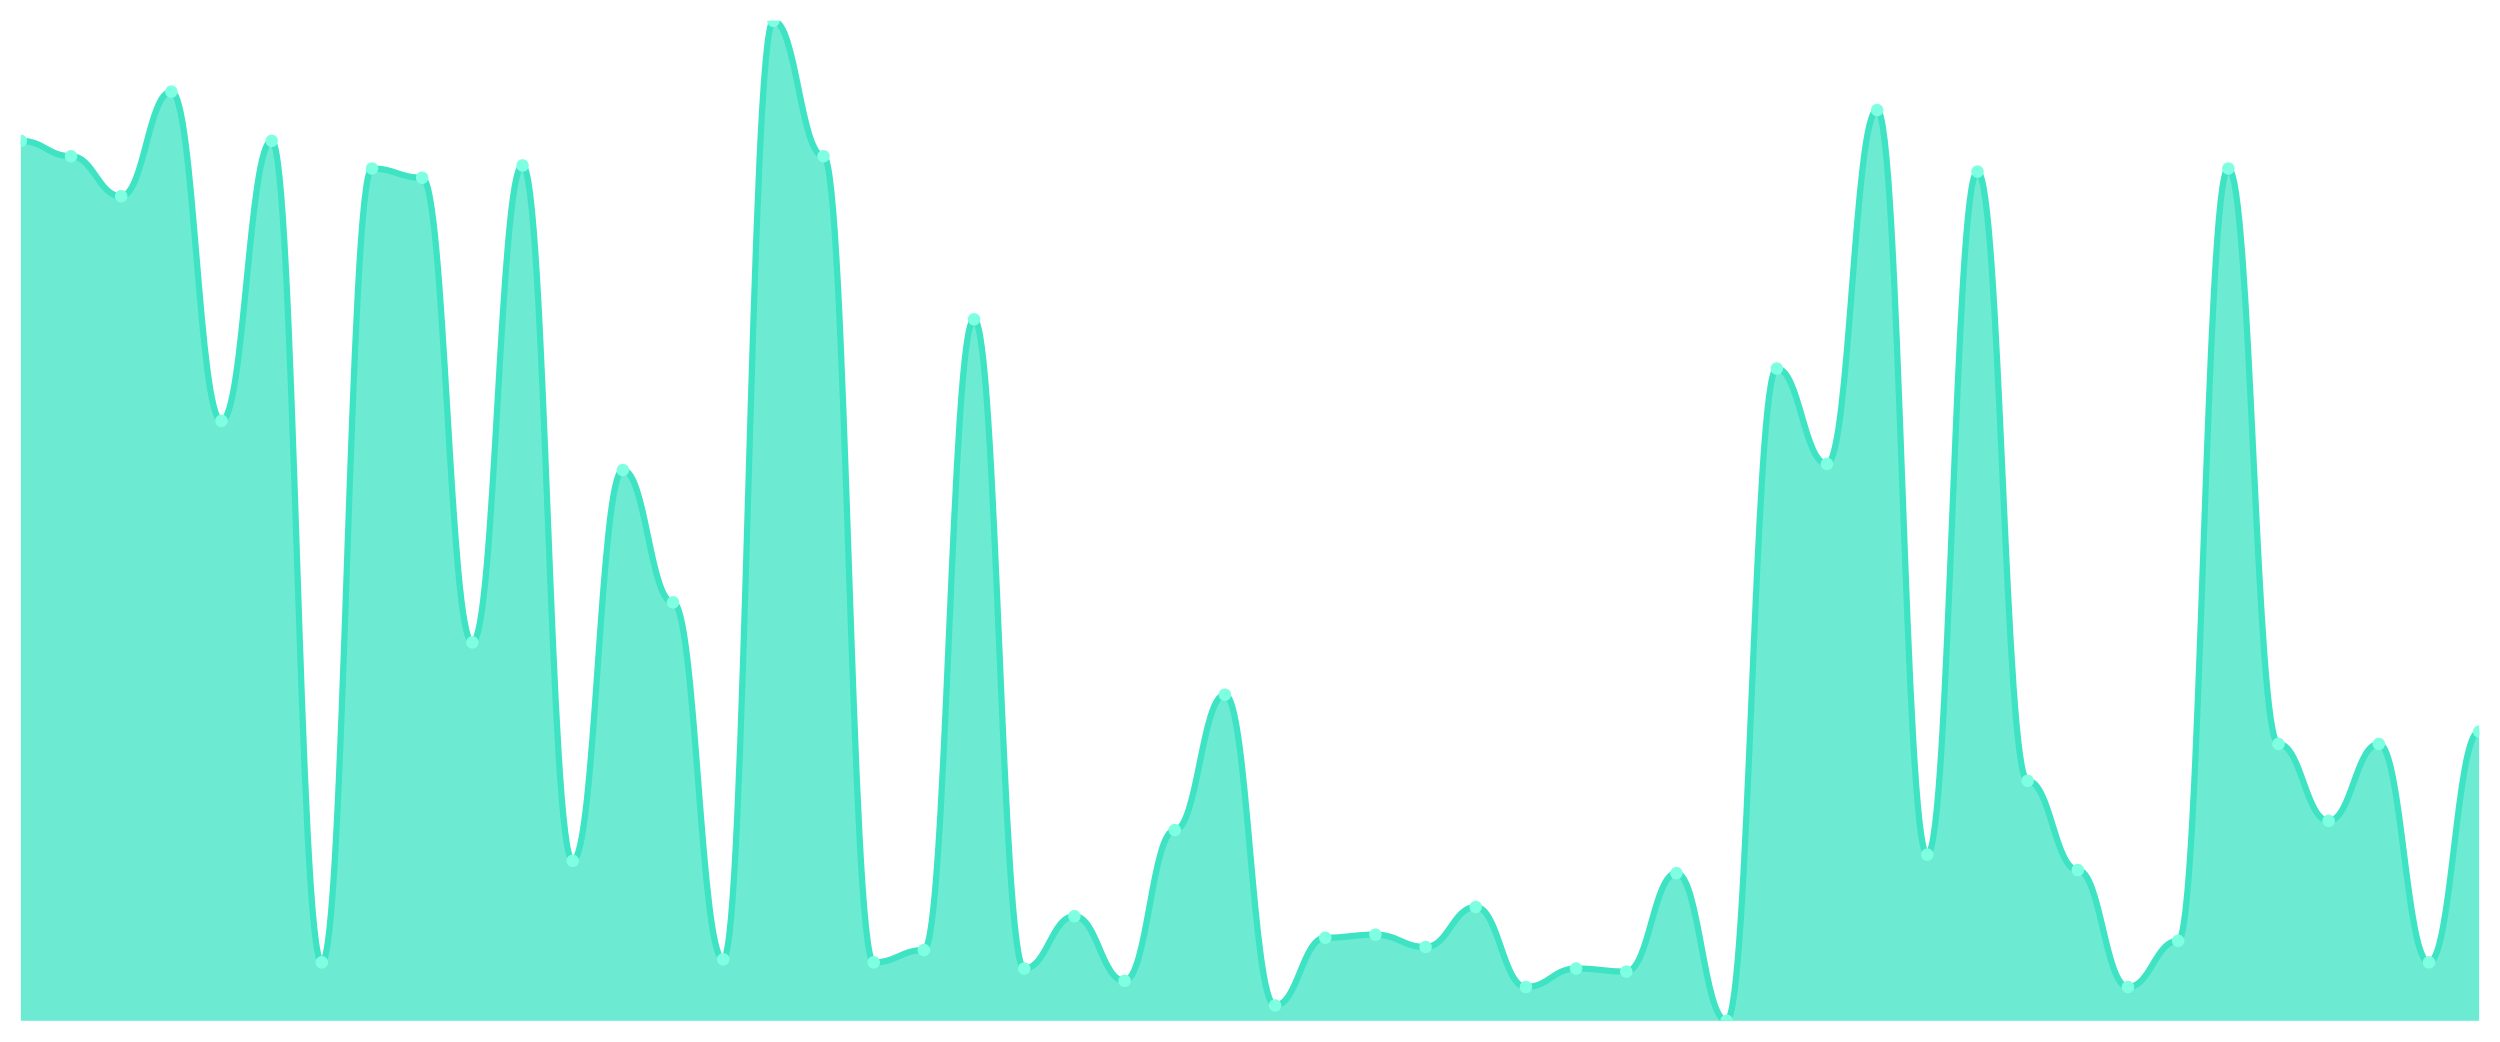
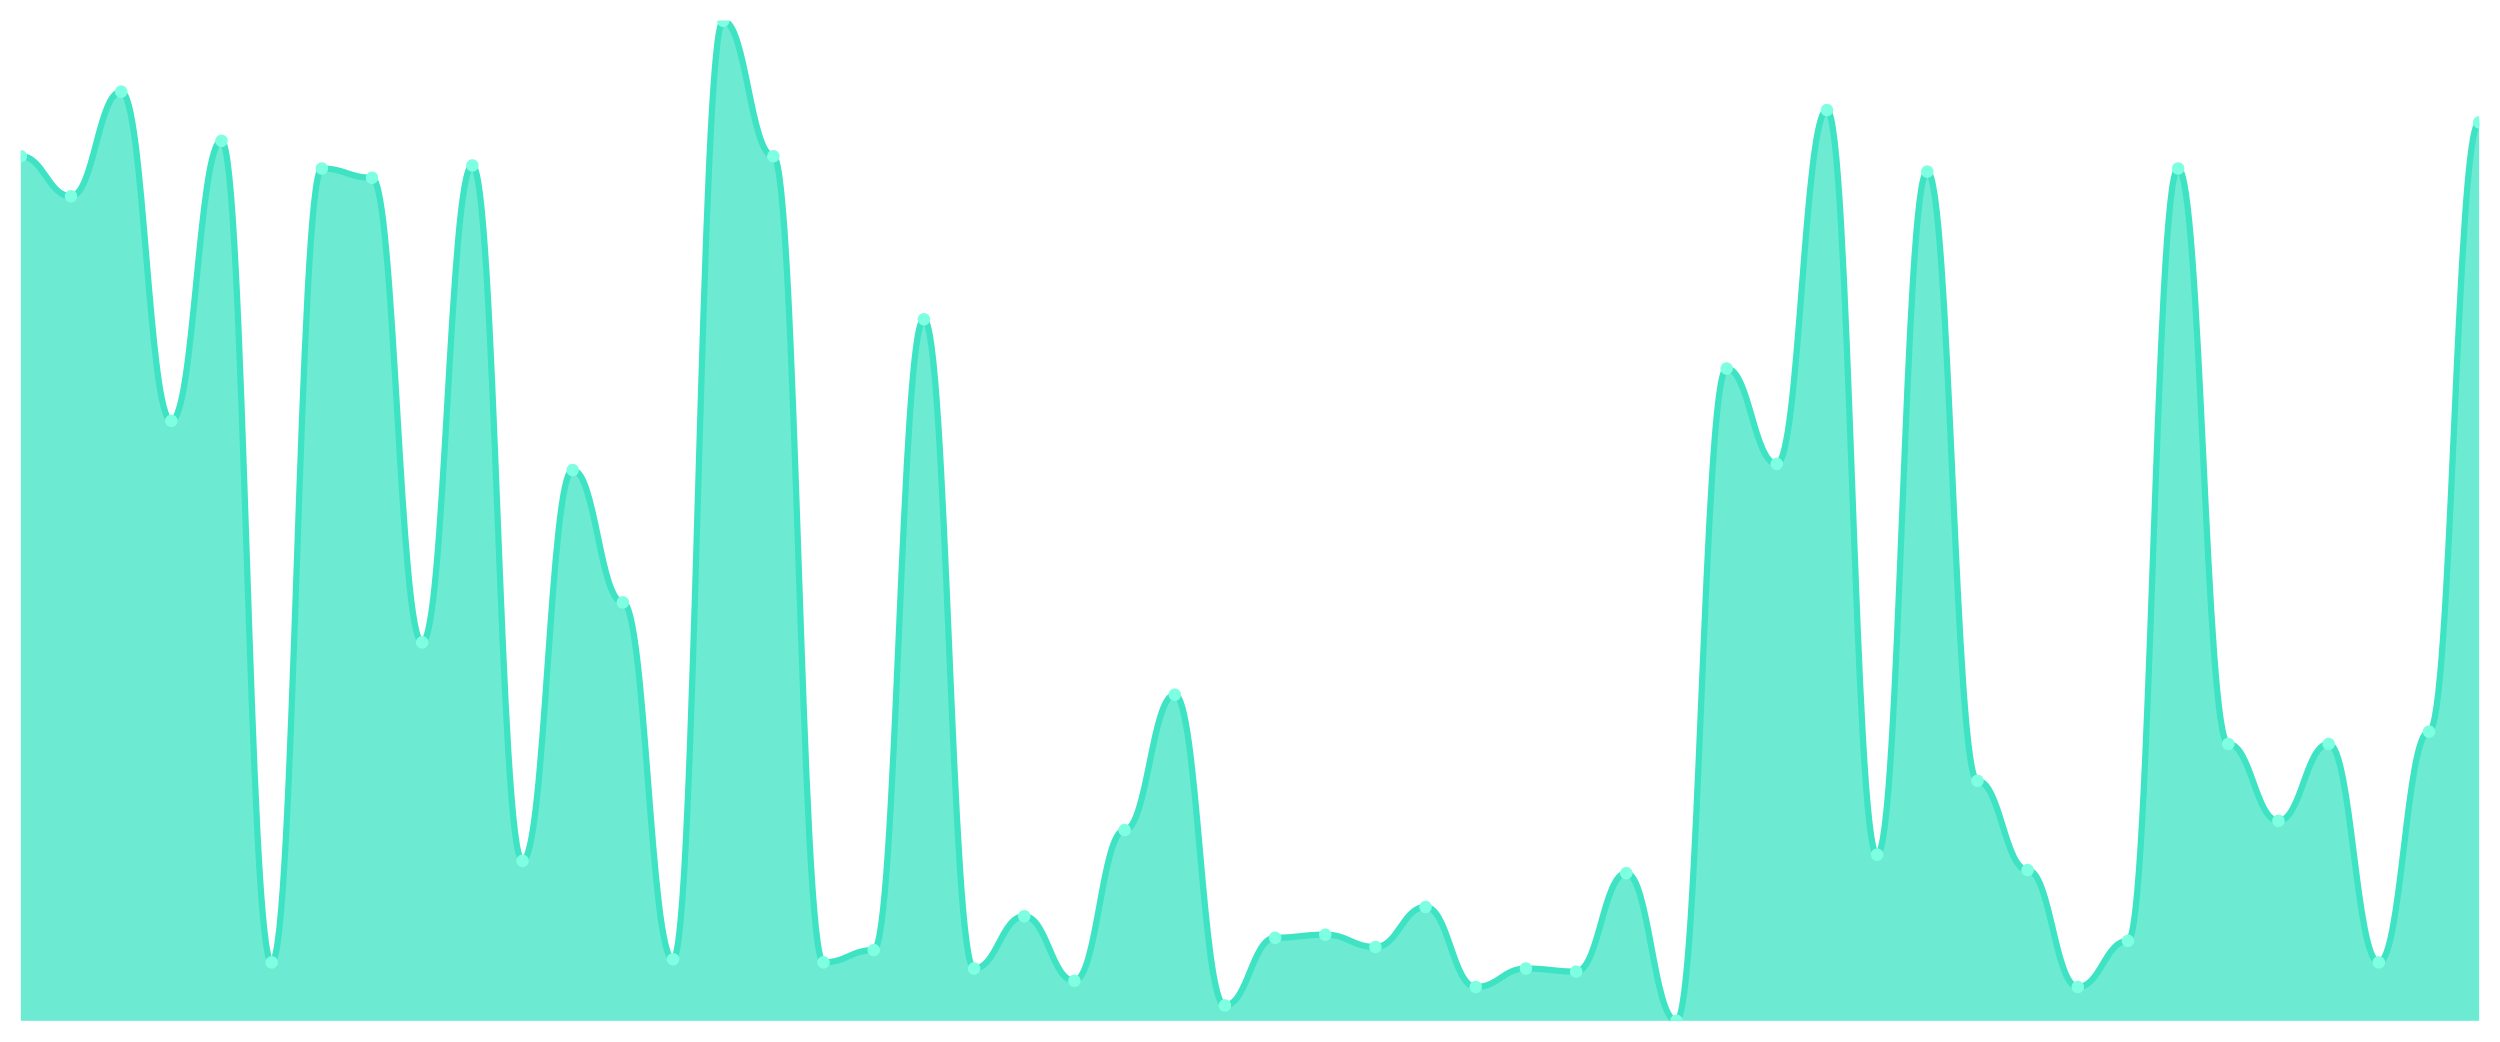
<svg xmlns="http://www.w3.org/2000/svg" viewBox="0 0 1200 500" width="1200" height="500">
  <defs>
    <clipPath id="c">
      <rect x="10" y="10" width="1180" height="480" />
    </clipPath>
  </defs>
  <rect width="1200" height="500" fill="none" />
  <g clip-path="url(#c)">
-     <path d="M 10,490 L 10,67.6 C 20.837,67.6 23.245,74.985 34.082,74.985 C 44.918,74.985 47.327,94.185 58.163,94.185 C 69,94.185 71.408,43.969 82.245,43.969 C 93.082,43.969 95.49,202 106.327,202 C 117.163,202 119.571,67.6 130.408,67.6 C 141.245,67.6 143.653,461.938 154.49,461.938 C 165.327,461.938 167.735,80.892 178.571,80.892 C 189.408,80.892 191.816,85.323 202.653,85.323 C 213.49,85.323 215.898,308.338 226.735,308.338 C 237.571,308.338 239.98,79.415 250.816,79.415 C 261.653,79.415 264.061,413.2 274.898,413.2 C 285.735,413.2 288.143,225.631 298.98,225.631 C 309.816,225.631 312.224,289.138 323.061,289.138 C 333.898,289.138 336.306,460.462 347.143,460.462 C 357.98,460.462 360.388,10 371.224,10 C 382.061,10 384.469,74.985 395.306,74.985 C 406.143,74.985 408.551,461.938 419.388,461.938 C 430.224,461.938 432.633,456.031 443.469,456.031 C 454.306,456.031 456.714,153.262 467.551,153.262 C 478.388,153.262 480.796,464.892 491.633,464.892 C 502.469,464.892 504.878,439.785 515.714,439.785 C 526.551,439.785 528.959,470.8 539.796,470.8 C 550.633,470.8 553.041,398.431 563.878,398.431 C 574.714,398.431 577.122,333.446 587.959,333.446 C 598.796,333.446 601.204,482.615 612.041,482.615 C 622.878,482.615 625.286,450.123 636.122,450.123 C 646.959,450.123 649.367,448.646 660.204,448.646 C 671.041,448.646 673.449,454.554 684.286,454.554 C 695.122,454.554 697.531,435.354 708.367,435.354 C 719.204,435.354 721.612,473.754 732.449,473.754 C 743.286,473.754 745.694,464.892 756.531,464.892 C 767.367,464.892 769.776,466.369 780.612,466.369 C 791.449,466.369 793.857,419.108 804.694,419.108 C 815.531,419.108 817.939,490 828.776,490 C 839.612,490 842.02,176.892 852.857,176.892 C 863.694,176.892 866.102,222.677 876.939,222.677 C 887.776,222.677 890.184,52.831 901.02,52.831 C 911.857,52.831 914.265,410.246 925.102,410.246 C 935.939,410.246 938.347,82.369 949.184,82.369 C 960.02,82.369 962.429,374.8 973.265,374.8 C 984.102,374.8 986.51,417.631 997.347,417.631 C 1008.184,417.631 1010.592,473.754 1021.429,473.754 C 1032.265,473.754 1034.673,451.6 1045.51,451.6 C 1056.347,451.6 1058.755,80.892 1069.592,80.892 C 1080.429,80.892 1082.837,357.077 1093.673,357.077 C 1104.51,357.077 1106.918,394 1117.755,394 C 1128.592,394 1131,357.077 1141.837,357.077 C 1152.673,357.077 1155.082,461.938 1165.918,461.938 C 1176.755,461.938 1179.163,351.169 1190,351.169 L 1190,490 Z" fill="rgba(61,227,195,0.75)" />
-     <path d="M 10,67.6 C 20.837,67.6 23.245,74.985 34.082,74.985 C 44.918,74.985 47.327,94.185 58.163,94.185 C 69,94.185 71.408,43.969 82.245,43.969 C 93.082,43.969 95.49,202 106.327,202 C 117.163,202 119.571,67.6 130.408,67.6 C 141.245,67.6 143.653,461.938 154.49,461.938 C 165.327,461.938 167.735,80.892 178.571,80.892 C 189.408,80.892 191.816,85.323 202.653,85.323 C 213.49,85.323 215.898,308.338 226.735,308.338 C 237.571,308.338 239.98,79.415 250.816,79.415 C 261.653,79.415 264.061,413.2 274.898,413.2 C 285.735,413.2 288.143,225.631 298.98,225.631 C 309.816,225.631 312.224,289.138 323.061,289.138 C 333.898,289.138 336.306,460.462 347.143,460.462 C 357.98,460.462 360.388,10 371.224,10 C 382.061,10 384.469,74.985 395.306,74.985 C 406.143,74.985 408.551,461.938 419.388,461.938 C 430.224,461.938 432.633,456.031 443.469,456.031 C 454.306,456.031 456.714,153.262 467.551,153.262 C 478.388,153.262 480.796,464.892 491.633,464.892 C 502.469,464.892 504.878,439.785 515.714,439.785 C 526.551,439.785 528.959,470.8 539.796,470.8 C 550.633,470.8 553.041,398.431 563.878,398.431 C 574.714,398.431 577.122,333.446 587.959,333.446 C 598.796,333.446 601.204,482.615 612.041,482.615 C 622.878,482.615 625.286,450.123 636.122,450.123 C 646.959,450.123 649.367,448.646 660.204,448.646 C 671.041,448.646 673.449,454.554 684.286,454.554 C 695.122,454.554 697.531,435.354 708.367,435.354 C 719.204,435.354 721.612,473.754 732.449,473.754 C 743.286,473.754 745.694,464.892 756.531,464.892 C 767.367,464.892 769.776,466.369 780.612,466.369 C 791.449,466.369 793.857,419.108 804.694,419.108 C 815.531,419.108 817.939,490 828.776,490 C 839.612,490 842.02,176.892 852.857,176.892 C 863.694,176.892 866.102,222.677 876.939,222.677 C 887.776,222.677 890.184,52.831 901.02,52.831 C 911.857,52.831 914.265,410.246 925.102,410.246 C 935.939,410.246 938.347,82.369 949.184,82.369 C 960.02,82.369 962.429,374.8 973.265,374.8 C 984.102,374.8 986.51,417.631 997.347,417.631 C 1008.184,417.631 1010.592,473.754 1021.429,473.754 C 1032.265,473.754 1034.673,451.6 1045.51,451.6 C 1056.347,451.6 1058.755,80.892 1069.592,80.892 C 1080.429,80.892 1082.837,357.077 1093.673,357.077 C 1104.51,357.077 1106.918,394 1117.755,394 C 1128.592,394 1131,357.077 1141.837,357.077 C 1152.673,357.077 1155.082,461.938 1165.918,461.938 C 1176.755,461.938 1179.163,351.169 1190,351.169" fill="none" stroke="#3de3c3" stroke-width="3" stroke-linecap="round" stroke-linejoin="round" />
-     <circle cx="10" cy="67.6" r="3" fill="#7fffe1" />
-     <circle cx="34.082" cy="74.985" r="3" fill="#7fffe1" />
-     <circle cx="58.163" cy="94.185" r="3" fill="#7fffe1" />
-     <circle cx="82.245" cy="43.969" r="3" fill="#7fffe1" />
-     <circle cx="106.327" cy="202" r="3" fill="#7fffe1" />
-     <circle cx="130.408" cy="67.6" r="3" fill="#7fffe1" />
-     <circle cx="154.49" cy="461.938" r="3" fill="#7fffe1" />
-     <circle cx="178.571" cy="80.892" r="3" fill="#7fffe1" />
-     <circle cx="202.653" cy="85.323" r="3" fill="#7fffe1" />
-     <circle cx="226.735" cy="308.338" r="3" fill="#7fffe1" />
-     <circle cx="250.816" cy="79.415" r="3" fill="#7fffe1" />
-     <circle cx="274.898" cy="413.2" r="3" fill="#7fffe1" />
-     <circle cx="298.98" cy="225.631" r="3" fill="#7fffe1" />
-     <circle cx="323.061" cy="289.138" r="3" fill="#7fffe1" />
-     <circle cx="347.143" cy="460.462" r="3" fill="#7fffe1" />
-     <circle cx="371.224" cy="10" r="3" fill="#7fffe1" />
-     <circle cx="395.306" cy="74.985" r="3" fill="#7fffe1" />
-     <circle cx="419.388" cy="461.938" r="3" fill="#7fffe1" />
-     <circle cx="443.469" cy="456.031" r="3" fill="#7fffe1" />
-     <circle cx="467.551" cy="153.262" r="3" fill="#7fffe1" />
-     <circle cx="491.633" cy="464.892" r="3" fill="#7fffe1" />
-     <circle cx="515.714" cy="439.785" r="3" fill="#7fffe1" />
-     <circle cx="539.796" cy="470.8" r="3" fill="#7fffe1" />
-     <circle cx="563.878" cy="398.431" r="3" fill="#7fffe1" />
-     <circle cx="587.959" cy="333.446" r="3" fill="#7fffe1" />
-     <circle cx="612.041" cy="482.615" r="3" fill="#7fffe1" />
-     <circle cx="636.122" cy="450.123" r="3" fill="#7fffe1" />
-     <circle cx="660.204" cy="448.646" r="3" fill="#7fffe1" />
-     <circle cx="684.286" cy="454.554" r="3" fill="#7fffe1" />
-     <circle cx="708.367" cy="435.354" r="3" fill="#7fffe1" />
-     <circle cx="732.449" cy="473.754" r="3" fill="#7fffe1" />
-     <circle cx="756.531" cy="464.892" r="3" fill="#7fffe1" />
-     <circle cx="780.612" cy="466.369" r="3" fill="#7fffe1" />
-     <circle cx="804.694" cy="419.108" r="3" fill="#7fffe1" />
-     <circle cx="828.776" cy="490" r="3" fill="#7fffe1" />
-     <circle cx="852.857" cy="176.892" r="3" fill="#7fffe1" />
-     <circle cx="876.939" cy="222.677" r="3" fill="#7fffe1" />
-     <circle cx="901.02" cy="52.831" r="3" fill="#7fffe1" />
-     <circle cx="925.102" cy="410.246" r="3" fill="#7fffe1" />
-     <circle cx="949.184" cy="82.369" r="3" fill="#7fffe1" />
-     <circle cx="973.265" cy="374.8" r="3" fill="#7fffe1" />
-     <circle cx="997.347" cy="417.631" r="3" fill="#7fffe1" />
-     <circle cx="1021.429" cy="473.754" r="3" fill="#7fffe1" />
-     <circle cx="1045.51" cy="451.6" r="3" fill="#7fffe1" />
-     <circle cx="1069.592" cy="80.892" r="3" fill="#7fffe1" />
-     <circle cx="1093.673" cy="357.077" r="3" fill="#7fffe1" />
-     <circle cx="1117.755" cy="394" r="3" fill="#7fffe1" />
-     <circle cx="1141.837" cy="357.077" r="3" fill="#7fffe1" />
-     <circle cx="1165.918" cy="461.938" r="3" fill="#7fffe1" />
-     <circle cx="1190" cy="351.169" r="3" fill="#7fffe1" />
+     <path d="M 10,490 L 10,74.985 C 20.837,74.985 23.245,94.185 34.082,94.185 C 44.918,94.185 47.327,43.969 58.163,43.969 C 69,43.969 71.408,202 82.245,202 C 93.082,202 95.49,67.6 106.327,67.6 C 117.163,67.6 119.571,461.938 130.408,461.938 C 141.245,461.938 143.653,80.892 154.49,80.892 C 165.327,80.892 167.735,85.323 178.571,85.323 C 189.408,85.323 191.816,308.338 202.653,308.338 C 213.49,308.338 215.898,79.415 226.735,79.415 C 237.571,79.415 239.98,413.2 250.816,413.2 C 261.653,413.2 264.061,225.631 274.898,225.631 C 285.735,225.631 288.143,289.138 298.98,289.138 C 309.816,289.138 312.224,460.462 323.061,460.462 C 333.898,460.462 336.306,10 347.143,10 C 357.98,10 360.388,74.985 371.224,74.985 C 382.061,74.985 384.469,461.938 395.306,461.938 C 406.143,461.938 408.551,456.031 419.388,456.031 C 430.224,456.031 432.633,153.262 443.469,153.262 C 454.306,153.262 456.714,464.892 467.551,464.892 C 478.388,464.892 480.796,439.785 491.633,439.785 C 502.469,439.785 504.878,470.8 515.714,470.8 C 526.551,470.8 528.959,398.431 539.796,398.431 C 550.633,398.431 553.041,333.446 563.878,333.446 C 574.714,333.446 577.122,482.615 587.959,482.615 C 598.796,482.615 601.204,450.123 612.041,450.123 C 622.878,450.123 625.286,448.646 636.122,448.646 C 646.959,448.646 649.367,454.554 660.204,454.554 C 671.041,454.554 673.449,435.354 684.286,435.354 C 695.122,435.354 697.531,473.754 708.367,473.754 C 719.204,473.754 721.612,464.892 732.449,464.892 C 743.286,464.892 745.694,466.369 756.531,466.369 C 767.367,466.369 769.776,419.108 780.612,419.108 C 791.449,419.108 793.857,490 804.694,490 C 815.531,490 817.939,176.892 828.776,176.892 C 839.612,176.892 842.02,222.677 852.857,222.677 C 863.694,222.677 866.102,52.831 876.939,52.831 C 887.776,52.831 890.184,410.246 901.02,410.246 C 911.857,410.246 914.265,82.369 925.102,82.369 C 935.939,82.369 938.347,374.8 949.184,374.8 C 960.02,374.8 962.429,417.631 973.265,417.631 C 984.102,417.631 986.51,473.754 997.347,473.754 C 1008.184,473.754 1010.592,451.6 1021.429,451.6 C 1032.265,451.6 1034.673,80.892 1045.51,80.892 C 1056.347,80.892 1058.755,357.077 1069.592,357.077 C 1080.429,357.077 1082.837,394 1093.673,394 C 1104.51,394 1106.918,357.077 1117.755,357.077 C 1128.592,357.077 1131,461.938 1141.837,461.938 C 1152.673,461.938 1155.082,351.169 1165.918,351.169 C 1176.755,351.169 1179.163,58.738 1190,58.738 L 1190,490 Z" fill="rgba(61,227,195,0.75)" />
+     <path d="M 10,74.985 C 20.837,74.985 23.245,94.185 34.082,94.185 C 44.918,94.185 47.327,43.969 58.163,43.969 C 69,43.969 71.408,202 82.245,202 C 93.082,202 95.49,67.6 106.327,67.6 C 117.163,67.6 119.571,461.938 130.408,461.938 C 141.245,461.938 143.653,80.892 154.49,80.892 C 165.327,80.892 167.735,85.323 178.571,85.323 C 189.408,85.323 191.816,308.338 202.653,308.338 C 213.49,308.338 215.898,79.415 226.735,79.415 C 237.571,79.415 239.98,413.2 250.816,413.2 C 261.653,413.2 264.061,225.631 274.898,225.631 C 285.735,225.631 288.143,289.138 298.98,289.138 C 309.816,289.138 312.224,460.462 323.061,460.462 C 333.898,460.462 336.306,10 347.143,10 C 357.98,10 360.388,74.985 371.224,74.985 C 382.061,74.985 384.469,461.938 395.306,461.938 C 406.143,461.938 408.551,456.031 419.388,456.031 C 430.224,456.031 432.633,153.262 443.469,153.262 C 454.306,153.262 456.714,464.892 467.551,464.892 C 478.388,464.892 480.796,439.785 491.633,439.785 C 502.469,439.785 504.878,470.8 515.714,470.8 C 526.551,470.8 528.959,398.431 539.796,398.431 C 550.633,398.431 553.041,333.446 563.878,333.446 C 574.714,333.446 577.122,482.615 587.959,482.615 C 598.796,482.615 601.204,450.123 612.041,450.123 C 622.878,450.123 625.286,448.646 636.122,448.646 C 646.959,448.646 649.367,454.554 660.204,454.554 C 671.041,454.554 673.449,435.354 684.286,435.354 C 695.122,435.354 697.531,473.754 708.367,473.754 C 719.204,473.754 721.612,464.892 732.449,464.892 C 743.286,464.892 745.694,466.369 756.531,466.369 C 767.367,466.369 769.776,419.108 780.612,419.108 C 791.449,419.108 793.857,490 804.694,490 C 815.531,490 817.939,176.892 828.776,176.892 C 839.612,176.892 842.02,222.677 852.857,222.677 C 863.694,222.677 866.102,52.831 876.939,52.831 C 887.776,52.831 890.184,410.246 901.02,410.246 C 911.857,410.246 914.265,82.369 925.102,82.369 C 935.939,82.369 938.347,374.8 949.184,374.8 C 960.02,374.8 962.429,417.631 973.265,417.631 C 984.102,417.631 986.51,473.754 997.347,473.754 C 1008.184,473.754 1010.592,451.6 1021.429,451.6 C 1032.265,451.6 1034.673,80.892 1045.51,80.892 C 1056.347,80.892 1058.755,357.077 1069.592,357.077 C 1080.429,357.077 1082.837,394 1093.673,394 C 1104.51,394 1106.918,357.077 1117.755,357.077 C 1128.592,357.077 1131,461.938 1141.837,461.938 C 1152.673,461.938 1155.082,351.169 1165.918,351.169 C 1176.755,351.169 1179.163,58.738 1190,58.738" fill="none" stroke="#3de3c3" stroke-width="3" stroke-linecap="round" stroke-linejoin="round" />
+     <circle cx="10" cy="74.985" r="3" fill="#7fffe1" />
+     <circle cx="34.082" cy="94.185" r="3" fill="#7fffe1" />
+     <circle cx="58.163" cy="43.969" r="3" fill="#7fffe1" />
+     <circle cx="82.245" cy="202" r="3" fill="#7fffe1" />
+     <circle cx="106.327" cy="67.6" r="3" fill="#7fffe1" />
+     <circle cx="130.408" cy="461.938" r="3" fill="#7fffe1" />
+     <circle cx="154.49" cy="80.892" r="3" fill="#7fffe1" />
+     <circle cx="178.571" cy="85.323" r="3" fill="#7fffe1" />
+     <circle cx="202.653" cy="308.338" r="3" fill="#7fffe1" />
+     <circle cx="226.735" cy="79.415" r="3" fill="#7fffe1" />
+     <circle cx="250.816" cy="413.2" r="3" fill="#7fffe1" />
+     <circle cx="274.898" cy="225.631" r="3" fill="#7fffe1" />
+     <circle cx="298.98" cy="289.138" r="3" fill="#7fffe1" />
+     <circle cx="323.061" cy="460.462" r="3" fill="#7fffe1" />
+     <circle cx="347.143" cy="10" r="3" fill="#7fffe1" />
+     <circle cx="371.224" cy="74.985" r="3" fill="#7fffe1" />
+     <circle cx="395.306" cy="461.938" r="3" fill="#7fffe1" />
+     <circle cx="419.388" cy="456.031" r="3" fill="#7fffe1" />
+     <circle cx="443.469" cy="153.262" r="3" fill="#7fffe1" />
+     <circle cx="467.551" cy="464.892" r="3" fill="#7fffe1" />
+     <circle cx="491.633" cy="439.785" r="3" fill="#7fffe1" />
+     <circle cx="515.714" cy="470.8" r="3" fill="#7fffe1" />
+     <circle cx="539.796" cy="398.431" r="3" fill="#7fffe1" />
+     <circle cx="563.878" cy="333.446" r="3" fill="#7fffe1" />
+     <circle cx="587.959" cy="482.615" r="3" fill="#7fffe1" />
+     <circle cx="612.041" cy="450.123" r="3" fill="#7fffe1" />
+     <circle cx="636.122" cy="448.646" r="3" fill="#7fffe1" />
+     <circle cx="660.204" cy="454.554" r="3" fill="#7fffe1" />
+     <circle cx="684.286" cy="435.354" r="3" fill="#7fffe1" />
+     <circle cx="708.367" cy="473.754" r="3" fill="#7fffe1" />
+     <circle cx="732.449" cy="464.892" r="3" fill="#7fffe1" />
+     <circle cx="756.531" cy="466.369" r="3" fill="#7fffe1" />
+     <circle cx="780.612" cy="419.108" r="3" fill="#7fffe1" />
+     <circle cx="804.694" cy="490" r="3" fill="#7fffe1" />
+     <circle cx="828.776" cy="176.892" r="3" fill="#7fffe1" />
+     <circle cx="852.857" cy="222.677" r="3" fill="#7fffe1" />
+     <circle cx="876.939" cy="52.831" r="3" fill="#7fffe1" />
+     <circle cx="901.02" cy="410.246" r="3" fill="#7fffe1" />
+     <circle cx="925.102" cy="82.369" r="3" fill="#7fffe1" />
+     <circle cx="949.184" cy="374.8" r="3" fill="#7fffe1" />
+     <circle cx="973.265" cy="417.631" r="3" fill="#7fffe1" />
+     <circle cx="997.347" cy="473.754" r="3" fill="#7fffe1" />
+     <circle cx="1021.429" cy="451.6" r="3" fill="#7fffe1" />
+     <circle cx="1045.51" cy="80.892" r="3" fill="#7fffe1" />
+     <circle cx="1069.592" cy="357.077" r="3" fill="#7fffe1" />
+     <circle cx="1093.673" cy="394" r="3" fill="#7fffe1" />
+     <circle cx="1117.755" cy="357.077" r="3" fill="#7fffe1" />
+     <circle cx="1141.837" cy="461.938" r="3" fill="#7fffe1" />
+     <circle cx="1165.918" cy="351.169" r="3" fill="#7fffe1" />
+     <circle cx="1190" cy="58.738" r="3" fill="#7fffe1" />
  </g>
</svg>
